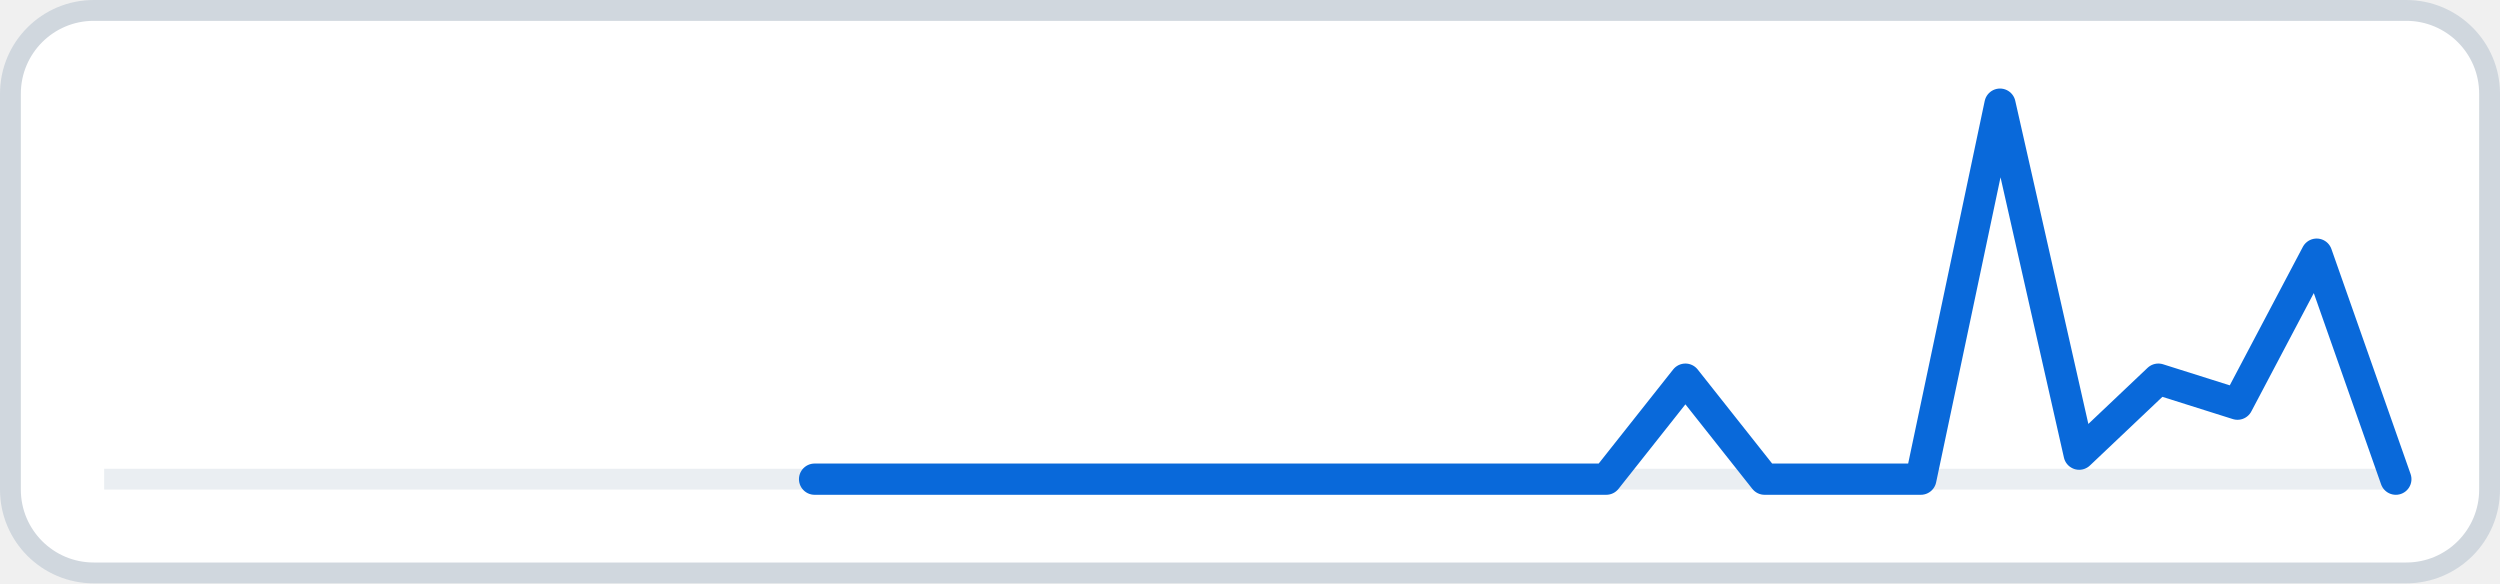
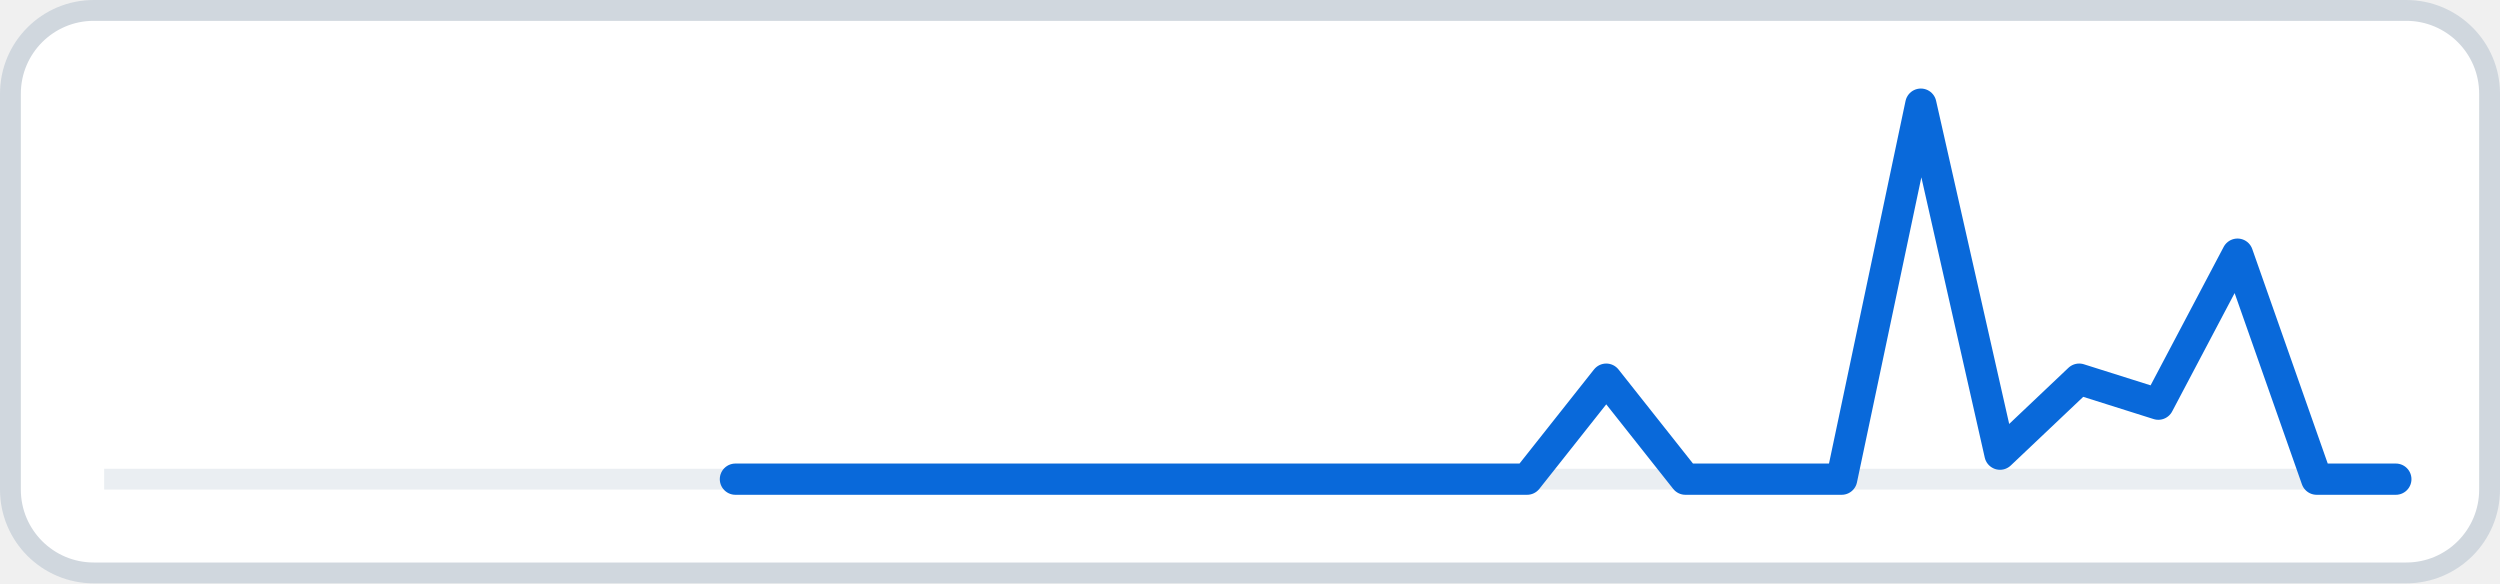
<svg xmlns="http://www.w3.org/2000/svg" width="120" height="28" viewBox="0 0 120 28" role="img" aria-label="30-day views">
  <rect x="0.5" y="0.5" width="119" height="27" rx="4" fill="#ffffff" stroke="#d0d7de" />
  <line x1="5.0" y1="23.0" x2="115.0" y2="23.0" stroke="#eaeef2" stroke-width="1" />
-   <path class="views" d="M39.1 23.0 L42.9 23.0 L46.7 23.0 L50.5 23.0 L54.3 23.0 L58.1 23.0 L61.9 23.0 L65.7 23.0 L69.5 23.0 L73.3 23.0 L77.1 23.0 L80.9 18.2 L84.7 23.0 L88.4 23.0 L92.2 23.0 L96.0 5.0 L99.8 21.8 L103.6 18.2 L107.4 19.4 L111.2 12.2 L115.0 23.0" fill="none" stroke="#0969da" stroke-width="1.5" stroke-linejoin="round" stroke-linecap="round" />
+   <path class="views" d="M35.3 23.0 L39.1 23.0 L42.9 23.0 L46.7 23.0 L50.5 23.0 L54.3 23.0 L58.1 23.0 L61.9 23.0 L65.7 23.0 L69.5 23.0 L73.3 23.0 L77.1 18.2 L80.9 23.0 L84.7 23.0 L88.4 23.0 L92.2 5.0 L96.0 21.8 L99.8 18.2 L103.6 19.4 L107.4 12.2 L111.2 23.0 L115.0 23.0" fill="none" stroke="#0969da" stroke-width="1.5" stroke-linejoin="round" stroke-linecap="round" />
</svg>
